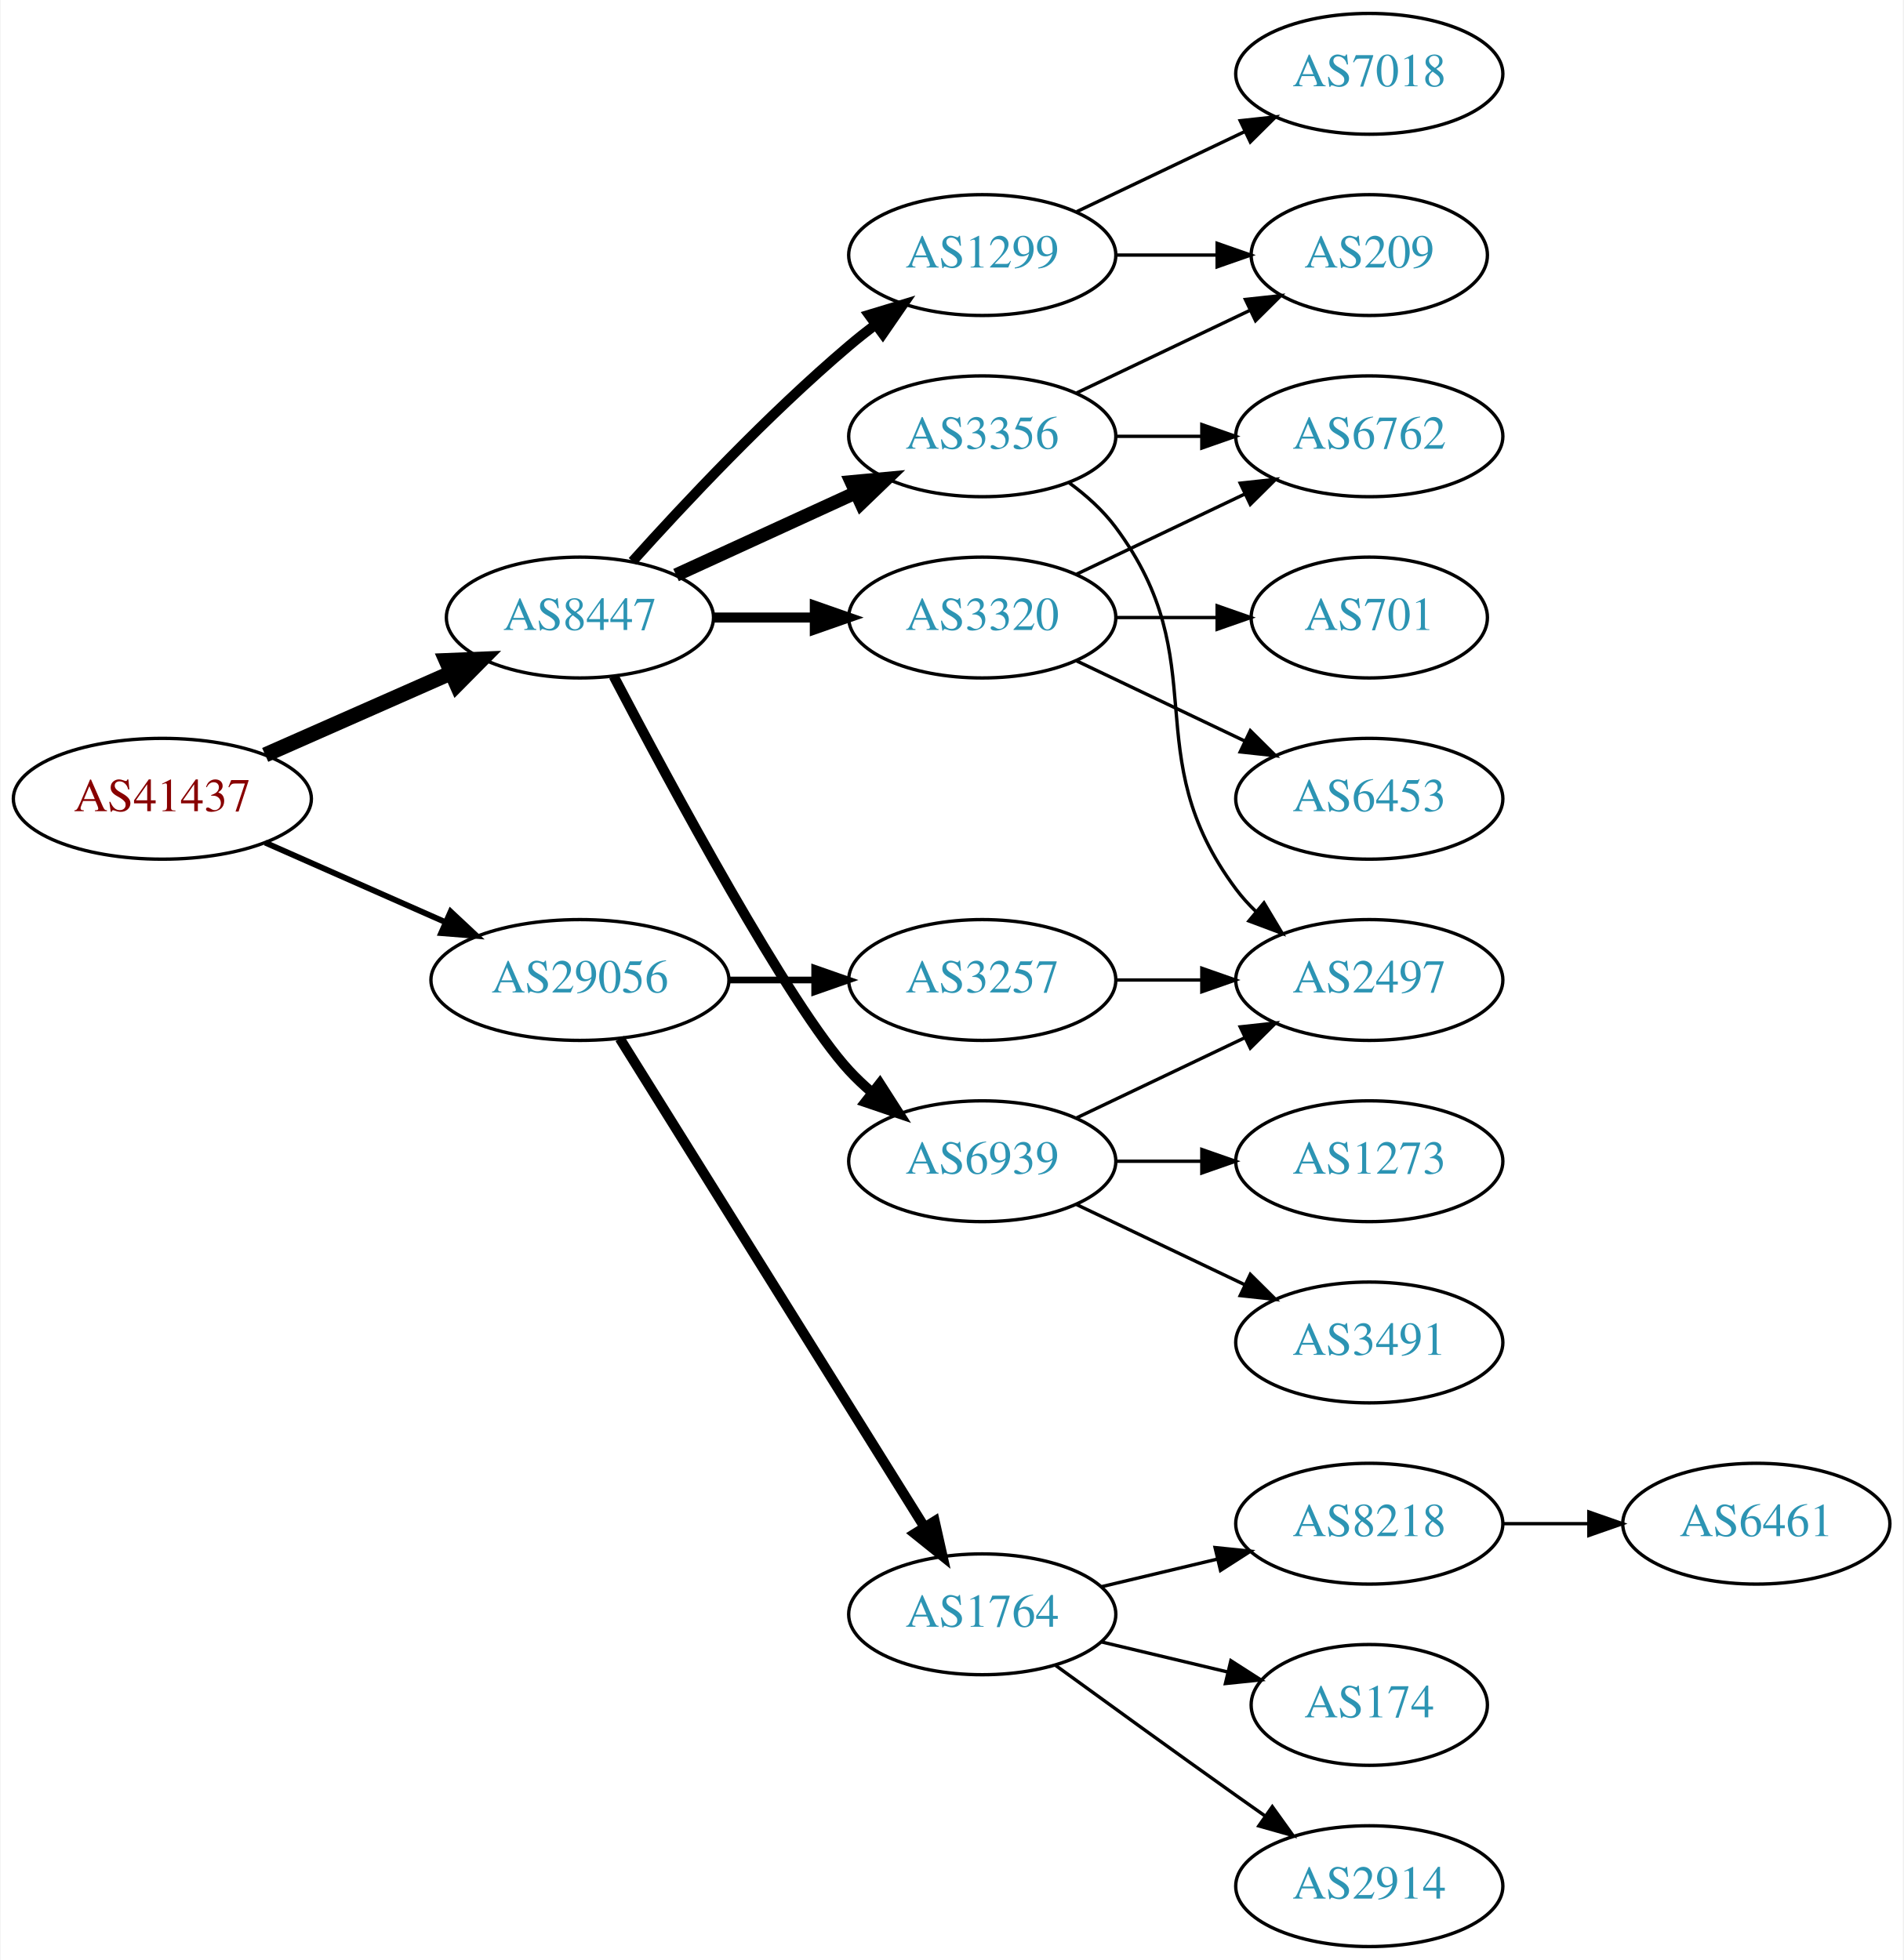
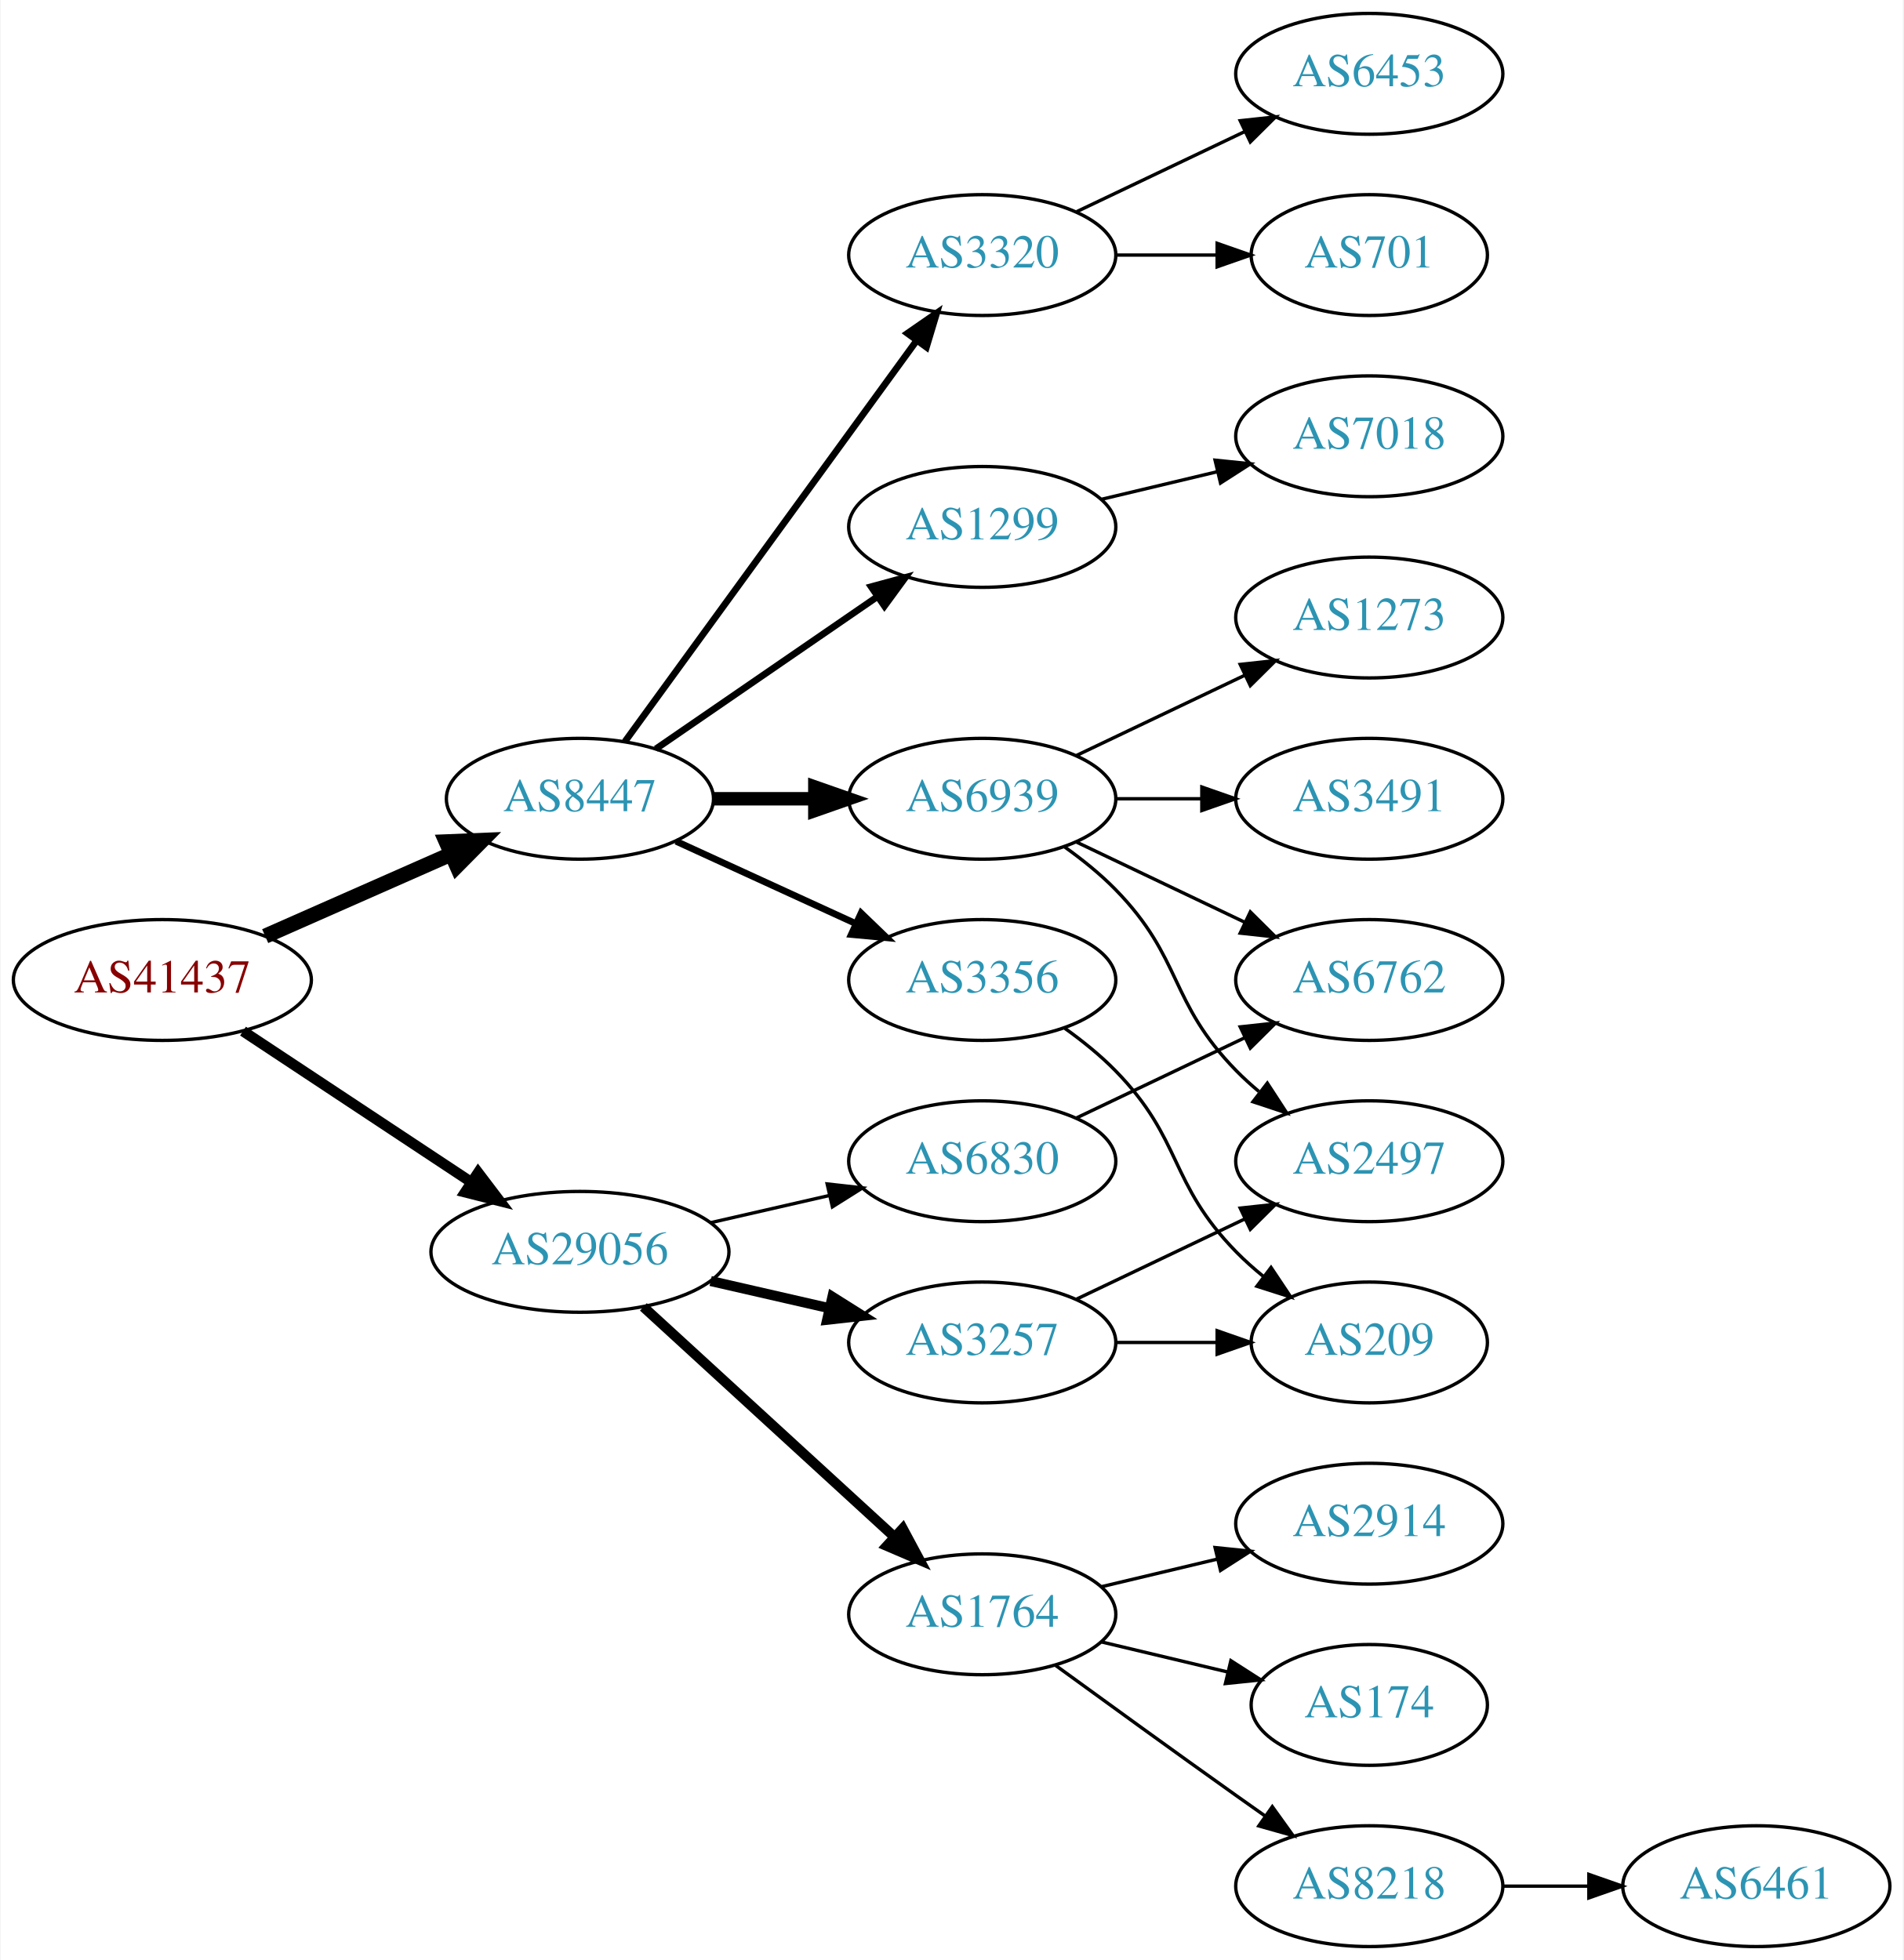
<svg xmlns="http://www.w3.org/2000/svg" xmlns:xlink="http://www.w3.org/1999/xlink" width="567pt" height="584pt" viewBox="0.00 0.00 566.66 584.00">
  <g id="graph0" class="graph" transform="scale(1 1) rotate(0) translate(4 580)">
    <polygon fill="white" stroke="none" points="-4,4 -4,-580 562.663,-580 562.663,4 -4,4" />
    <g id="node1" class="node">
      <g id="a_node1">
        <a xlink:href="/asn/41437" xlink:title="AS41437 ~ KNAPP AG [AT]">
-           <ellipse fill="#ffffff" stroke="black" cx="44.196" cy="-342" rx="44.393" ry="18" />
-           <text text-anchor="middle" x="44.196" y="-338.3" font-family="Times,serif" font-size="14.00" fill="#880000">AS41437</text>
+           <ellipse fill="#ffffff" stroke="black" cx="44.196" cy="-288" rx="44.393" ry="18" />
+           <text text-anchor="middle" x="44.196" y="-284.3" font-family="Times,serif" font-size="14.00" fill="#880000">AS41437</text>
        </a>
      </g>
    </g>
    <g id="node2" class="node">
      <g id="a_node2">
        <a xlink:href="/asn/8447" xlink:title="AS8447 ~ A1 Telekom Austria AG [AT]">
-           <ellipse fill="#ffffff" stroke="black" cx="168.588" cy="-396" rx="39.794" ry="18" />
-           <text text-anchor="middle" x="168.588" y="-392.3" font-family="Times,serif" font-size="14.00" fill="#2c94b3">AS8447</text>
+           <ellipse fill="#ffffff" stroke="black" cx="168.588" cy="-342" rx="39.794" ry="18" />
+           <text text-anchor="middle" x="168.588" y="-338.3" font-family="Times,serif" font-size="14.00" fill="#2c94b3">AS8447</text>
        </a>
      </g>
    </g>
    <g id="edge1" class="edge">
-       <path fill="none" stroke="black" stroke-width="4.5" d="M74.824,-355.072C91.418,-362.393 112.278,-371.597 130.011,-379.421" />
-       <polygon fill="black" stroke="black" stroke-width="4.5" points="128.756,-383.171 139.495,-383.605 131.935,-375.966 128.756,-383.171" />
+       <path fill="none" stroke="black" stroke-width="4.5" d="M74.824,-301.072C91.418,-308.393 112.278,-317.597 130.011,-325.421" />
+       <polygon fill="black" stroke="black" stroke-width="4.5" points="128.756,-329.171 139.495,-329.605 131.935,-321.966 128.756,-329.171" />
    </g>
    <g id="node3" class="node">
      <g id="a_node3">
        <a xlink:href="/asn/29056" xlink:title="AS29056 ~ Citycom Telekommunikation GmbH [AT]">
-           <ellipse fill="#ffffff" stroke="black" cx="168.588" cy="-288" rx="44.393" ry="18" />
-           <text text-anchor="middle" x="168.588" y="-284.3" font-family="Times,serif" font-size="14.00" fill="#2c94b3">AS29056</text>
+           <ellipse fill="#ffffff" stroke="black" cx="168.588" cy="-207" rx="44.393" ry="18" />
+           <text text-anchor="middle" x="168.588" y="-203.3" font-family="Times,serif" font-size="14.00" fill="#2c94b3">AS29056</text>
        </a>
      </g>
    </g>
    <g id="edge2" class="edge">
-       <path fill="none" stroke="black" stroke-width="1.731" d="M74.824,-328.928C90.941,-321.817 111.081,-312.931 128.473,-305.258" />
-       <polygon fill="black" stroke="black" stroke-width="1.731" points="130.073,-308.378 137.809,-301.139 127.247,-301.973 130.073,-308.378" />
+       <path fill="none" stroke="black" stroke-width="3.15" d="M68.217,-272.765C87.449,-260.037 115.056,-241.766 136.294,-227.711" />
+       <polygon fill="black" stroke="black" stroke-width="3.15" points="138.263,-230.605 144.67,-222.167 134.4,-224.767 138.263,-230.605" />
    </g>
    <g id="node4" class="node">
      <g id="a_node4">
-         <a xlink:href="/asn/3320" xlink:title="AS3320 ~ DTAG [DE]">
-           <ellipse fill="#ffffff" stroke="black" cx="288.431" cy="-396" rx="39.794" ry="18" />
-           <text text-anchor="middle" x="288.431" y="-392.3" font-family="Times,serif" font-size="14.00" fill="#2c94b3">AS3320</text>
+         <a xlink:href="/asn/1299" xlink:title="AS1299 ~ Telia Carrier [EU]">
+           <ellipse fill="#ffffff" stroke="black" cx="288.431" cy="-423" rx="39.794" ry="18" />
+           <text text-anchor="middle" x="288.431" y="-419.3" font-family="Times,serif" font-size="14.00" fill="#2c94b3">AS1299</text>
        </a>
      </g>
    </g>
    <g id="edge3" class="edge">
-       <path fill="none" stroke="black" stroke-width="3" d="M208.501,-396C218.054,-396 228.404,-396 238.367,-396" />
-       <polygon fill="black" stroke="black" stroke-width="3" points="238.559,-399.5 248.559,-396 238.559,-392.5 238.559,-399.5" />
+       <path fill="none" stroke="black" stroke-width="2" d="M191.202,-356.857C209.691,-369.565 236.505,-387.995 257.134,-402.175" />
+       <polygon fill="black" stroke="black" stroke-width="2" points="255.331,-405.183 265.555,-407.963 259.296,-399.414 255.331,-405.183" />
    </g>
    <g id="node5" class="node">
      <g id="a_node5">
        <a xlink:href="/asn/6939" xlink:title="AS6939 ~ Hurricane Electric LLC [US]">
-           <ellipse fill="#ffffff" stroke="black" cx="288.431" cy="-234" rx="39.794" ry="18" />
-           <text text-anchor="middle" x="288.431" y="-230.3" font-family="Times,serif" font-size="14.00" fill="#2c94b3">AS6939</text>
+           <ellipse fill="#ffffff" stroke="black" cx="288.431" cy="-342" rx="39.794" ry="18" />
+           <text text-anchor="middle" x="288.431" y="-338.3" font-family="Times,serif" font-size="14.00" fill="#2c94b3">AS6939</text>
        </a>
      </g>
    </g>
    <g id="edge4" class="edge">
-       <path fill="none" stroke="black" stroke-width="3" d="M178.644,-378.499C195.386,-346.518 231.084,-280.162 248.784,-261 250.815,-258.802 253.054,-256.681 255.4,-254.66" />
-       <polygon fill="black" stroke="black" stroke-width="3" points="257.927,-257.126 263.644,-248.206 253.612,-251.614 257.927,-257.126" />
+       <path fill="none" stroke="black" stroke-width="4" d="M208.501,-342C218.054,-342 228.404,-342 238.367,-342" />
+       <polygon fill="black" stroke="black" stroke-width="4" points="238.559,-345.5 248.559,-342 238.559,-338.5 238.559,-345.5" />
    </g>
    <g id="node6" class="node">
      <g id="a_node6">
-         <a xlink:href="/asn/1299" xlink:title="AS1299 ~ Telia Carrier [EU]">
+         <a xlink:href="/asn/3320" xlink:title="AS3320 ~ DTAG [DE]">
          <ellipse fill="#ffffff" stroke="black" cx="288.431" cy="-504" rx="39.794" ry="18" />
-           <text text-anchor="middle" x="288.431" y="-500.3" font-family="Times,serif" font-size="14.00" fill="#2c94b3">AS1299</text>
+           <text text-anchor="middle" x="288.431" y="-500.3" font-family="Times,serif" font-size="14.00" fill="#2c94b3">AS3320</text>
        </a>
      </g>
    </g>
    <g id="edge5" class="edge">
-       <path fill="none" stroke="black" stroke-width="3" d="M184.234,-412.725C199.535,-429.765 224.632,-456.523 248.784,-477 251.281,-479.117 253.942,-481.232 256.653,-483.293" />
-       <polygon fill="black" stroke="black" stroke-width="3" points="254.69,-486.194 264.83,-489.266 258.819,-480.541 254.69,-486.194" />
+       <path fill="none" stroke="black" stroke-width="2" d="M181.977,-359.031C202.699,-387.517 244.502,-444.985 268.79,-478.374" />
+       <polygon fill="black" stroke="black" stroke-width="2" points="266.141,-480.682 274.854,-486.71 271.801,-476.564 266.141,-480.682" />
    </g>
    <g id="node7" class="node">
      <g id="a_node7">
        <a xlink:href="/asn/3356" xlink:title="AS3356 ~ Level 3 Parent, LLC [US]">
-           <ellipse fill="#ffffff" stroke="black" cx="288.431" cy="-450" rx="39.794" ry="18" />
-           <text text-anchor="middle" x="288.431" y="-446.3" font-family="Times,serif" font-size="14.00" fill="#2c94b3">AS3356</text>
+           <ellipse fill="#ffffff" stroke="black" cx="288.431" cy="-288" rx="39.794" ry="18" />
+           <text text-anchor="middle" x="288.431" y="-284.3" font-family="Times,serif" font-size="14.00" fill="#2c94b3">AS3356</text>
        </a>
      </g>
    </g>
    <g id="edge6" class="edge">
-       <path fill="none" stroke="black" stroke-width="4" d="M197.217,-408.661C213.174,-415.973 233.445,-425.261 250.727,-433.181" />
-       <polygon fill="black" stroke="black" stroke-width="4" points="249.426,-436.435 259.975,-437.419 252.342,-430.071 249.426,-436.435" />
+       <path fill="none" stroke="black" stroke-width="2" d="M197.217,-329.339C213.174,-322.027 233.445,-312.739 250.727,-304.819" />
+       <polygon fill="black" stroke="black" stroke-width="2" points="252.342,-307.929 259.975,-300.581 249.426,-301.565 252.342,-307.929" />
    </g>
    <g id="node16" class="node">
      <g id="a_node16">
        <a xlink:href="/asn/1764" xlink:title="AS1764 ~ NEXTLAYER-AS [AT]">
          <ellipse fill="#ffffff" stroke="black" cx="288.431" cy="-99" rx="39.794" ry="18" />
          <text text-anchor="middle" x="288.431" y="-95.3" font-family="Times,serif" font-size="14.00" fill="#2c94b3">AS1764</text>
        </a>
      </g>
    </g>
-     <g id="edge18" class="edge">
-       <path fill="none" stroke="black" stroke-width="3" d="M180.463,-270.558C201.247,-237.225 246.707,-164.314 271.136,-125.134" />
-       <polygon fill="black" stroke="black" stroke-width="3" points="274.261,-126.737 276.582,-116.4 268.321,-123.034 274.261,-126.737" />
+     <g id="edge15" class="edge">
+       <path fill="none" stroke="black" stroke-width="3" d="M187.486,-190.597C207.414,-172.333 239.772,-142.678 262.249,-122.079" />
+       <polygon fill="black" stroke="black" stroke-width="3" points="264.743,-124.54 269.751,-115.203 260.014,-119.38 264.743,-124.54" />
    </g>
    <g id="node17" class="node">
      <g id="a_node17">
        <a xlink:href="/asn/3257" xlink:title="AS3257 ~ GTT [DE]">
-           <ellipse fill="#ffffff" stroke="black" cx="288.431" cy="-288" rx="39.794" ry="18" />
-           <text text-anchor="middle" x="288.431" y="-284.3" font-family="Times,serif" font-size="14.00" fill="#2c94b3">AS3257</text>
-         </a>
-       </g>
-     </g>
-     <g id="edge19" class="edge">
-       <path fill="none" stroke="black" stroke-width="2" d="M212.799,-288C221.112,-288 229.875,-288 238.357,-288" />
-       <polygon fill="black" stroke="black" stroke-width="2" points="238.516,-291.5 248.516,-288 238.516,-284.5 238.516,-291.5" />
+           <ellipse fill="#ffffff" stroke="black" cx="288.431" cy="-180" rx="39.794" ry="18" />
+           <text text-anchor="middle" x="288.431" y="-176.3" font-family="Times,serif" font-size="14.00" fill="#2c94b3">AS3257</text>
+         </a>
+       </g>
+     </g>
+     <g id="edge16" class="edge">
+       <path fill="none" stroke="black" stroke-width="3" d="M207.523,-198.308C218.764,-195.733 231.176,-192.889 242.799,-190.226" />
+       <polygon fill="black" stroke="black" stroke-width="3" points="243.795,-193.588 252.761,-187.943 242.232,-186.765 243.795,-193.588" />
+     </g>
+     <g id="node18" class="node">
+       <g id="a_node18">
+         <a xlink:href="/asn/6830" xlink:title="AS6830 ~ LibertyGlobal [AT]">
+           <ellipse fill="#ffffff" stroke="black" cx="288.431" cy="-234" rx="39.794" ry="18" />
+           <text text-anchor="middle" x="288.431" y="-230.3" font-family="Times,serif" font-size="14.00" fill="#2c94b3">AS6830</text>
+         </a>
+       </g>
+     </g>
+     <g id="edge17" class="edge">
+       <path fill="none" stroke="black" d="M207.523,-215.692C218.764,-218.267 231.176,-221.111 242.799,-223.774" />
+       <polygon fill="black" stroke="black" points="242.232,-227.235 252.761,-226.057 243.795,-220.412 242.232,-227.235" />
+     </g>
+     <g id="node12" class="node">
+       <g id="a_node12">
+         <a xlink:href="/asn/7018" xlink:title="AS7018 ~ ATT-INTERNET4 [US]">
+           <ellipse fill="#ffffff" stroke="black" cx="403.724" cy="-450" rx="39.794" ry="18" />
+           <text text-anchor="middle" x="403.724" y="-446.3" font-family="Times,serif" font-size="14.00" fill="#2c94b3">AS7018</text>
+         </a>
+       </g>
+     </g>
+     <g id="edge11" class="edge">
+       <path fill="none" stroke="black" d="M324.038,-431.248C334.909,-433.838 347.064,-436.735 358.506,-439.462" />
+       <polygon fill="black" stroke="black" points="357.789,-442.889 368.328,-441.803 359.412,-436.08 357.789,-442.889" />
    </g>
    <g id="node8" class="node">
      <g id="a_node8">
-         <a xlink:href="/asn/6453" xlink:title="AS6453 ~ TATA COMMUNICATIONS (AMERICA) INC [US]">
+         <a xlink:href="/asn/3491" xlink:title="AS3491 ~ PCCW Global, Inc. [US]">
          <ellipse fill="#ffffff" stroke="black" cx="403.724" cy="-342" rx="39.794" ry="18" />
-           <text text-anchor="middle" x="403.724" y="-338.3" font-family="Times,serif" font-size="14.00" fill="#2c94b3">AS6453</text>
+           <text text-anchor="middle" x="403.724" y="-338.3" font-family="Times,serif" font-size="14.00" fill="#2c94b3">AS3491</text>
        </a>
      </g>
    </g>
    <g id="edge7" class="edge">
-       <path fill="none" stroke="black" d="M316.567,-383.066C331.561,-375.919 350.382,-366.948 366.605,-359.215" />
-       <polygon fill="black" stroke="black" points="368.288,-362.291 375.809,-354.829 365.276,-355.972 368.288,-362.291" />
+       <path fill="none" stroke="black" d="M328.103,-342C336.306,-342 345.07,-342 353.602,-342" />
+       <polygon fill="black" stroke="black" points="353.841,-345.5 363.841,-342 353.841,-338.5 353.841,-345.5" />
    </g>
    <g id="node9" class="node">
      <g id="a_node9">
        <a xlink:href="/asn/6762" xlink:title="AS6762 ~ TELECOM ITALIA SPARKLE S.p.A. [IT]">
-           <ellipse fill="#ffffff" stroke="black" cx="403.724" cy="-450" rx="39.794" ry="18" />
-           <text text-anchor="middle" x="403.724" y="-446.3" font-family="Times,serif" font-size="14.00" fill="#2c94b3">AS6762</text>
+           <ellipse fill="#ffffff" stroke="black" cx="403.724" cy="-288" rx="39.794" ry="18" />
+           <text text-anchor="middle" x="403.724" y="-284.3" font-family="Times,serif" font-size="14.00" fill="#2c94b3">AS6762</text>
        </a>
      </g>
    </g>
    <g id="edge8" class="edge">
-       <path fill="none" stroke="black" d="M316.567,-408.934C331.561,-416.081 350.382,-425.052 366.605,-432.785" />
-       <polygon fill="black" stroke="black" points="365.276,-436.028 375.809,-437.171 368.288,-429.709 365.276,-436.028" />
+       <path fill="none" stroke="black" d="M316.567,-329.066C331.561,-321.919 350.382,-312.948 366.605,-305.215" />
+       <polygon fill="black" stroke="black" points="368.288,-308.291 375.809,-300.829 365.276,-301.972 368.288,-308.291" />
    </g>
    <g id="node10" class="node">
      <g id="a_node10">
-         <a xlink:href="/asn/701" xlink:title="AS701 ~ UUNET [US]">
-           <ellipse fill="#ffffff" stroke="black" cx="403.724" cy="-396" rx="35.194" ry="18" />
-           <text text-anchor="middle" x="403.724" y="-392.3" font-family="Times,serif" font-size="14.00" fill="#2c94b3">AS701</text>
+         <a xlink:href="/asn/2497" xlink:title="AS2497 ~ Internet Initiative Japan Inc. [JP]">
+           <ellipse fill="#ffffff" stroke="black" cx="403.724" cy="-234" rx="39.794" ry="18" />
+           <text text-anchor="middle" x="403.724" y="-230.3" font-family="Times,serif" font-size="14.00" fill="#2c94b3">AS2497</text>
        </a>
      </g>
    </g>
    <g id="edge9" class="edge">
-       <path fill="none" stroke="black" d="M328.103,-396C337.808,-396 348.299,-396 358.262,-396" />
-       <polygon fill="black" stroke="black" points="358.398,-399.5 368.398,-396 358.398,-392.5 358.398,-399.5" />
+       <path fill="none" stroke="black" d="M313.025,-327.611C318.281,-323.852 323.613,-319.563 328.077,-315 348.25,-294.383 343.905,-281.617 364.077,-261 366.17,-258.861 368.453,-256.782 370.83,-254.79" />
+       <polygon fill="black" stroke="black" points="373.349,-257.268 379.13,-248.389 369.074,-251.725 373.349,-257.268" />
    </g>
    <g id="node11" class="node">
      <g id="a_node11">
-         <a xlink:href="/asn/3491" xlink:title="AS3491 ~ PCCW Global, Inc. [US]">
-           <ellipse fill="#ffffff" stroke="black" cx="403.724" cy="-180" rx="39.794" ry="18" />
-           <text text-anchor="middle" x="403.724" y="-176.3" font-family="Times,serif" font-size="14.00" fill="#2c94b3">AS3491</text>
+         <a xlink:href="/asn/1273" xlink:title="AS1273 ~ Vodafone Group PLC [EU]">
+           <ellipse fill="#ffffff" stroke="black" cx="403.724" cy="-396" rx="39.794" ry="18" />
+           <text text-anchor="middle" x="403.724" y="-392.3" font-family="Times,serif" font-size="14.00" fill="#2c94b3">AS1273</text>
        </a>
      </g>
    </g>
    <g id="edge10" class="edge">
-       <path fill="none" stroke="black" d="M316.567,-221.066C331.561,-213.919 350.382,-204.948 366.605,-197.215" />
-       <polygon fill="black" stroke="black" points="368.288,-200.291 375.809,-192.829 365.276,-193.972 368.288,-200.291" />
-     </g>
-     <g id="node12" class="node">
-       <g id="a_node12">
-         <a xlink:href="/asn/2497" xlink:title="AS2497 ~ Internet Initiative Japan Inc. [JP]">
-           <ellipse fill="#ffffff" stroke="black" cx="403.724" cy="-288" rx="39.794" ry="18" />
-           <text text-anchor="middle" x="403.724" y="-284.3" font-family="Times,serif" font-size="14.00" fill="#2c94b3">AS2497</text>
-         </a>
-       </g>
-     </g>
-     <g id="edge11" class="edge">
-       <path fill="none" stroke="black" d="M316.567,-246.934C331.561,-254.081 350.382,-263.052 366.605,-270.785" />
-       <polygon fill="black" stroke="black" points="365.276,-274.028 375.809,-275.171 368.288,-267.709 365.276,-274.028" />
+       <path fill="none" stroke="black" d="M316.567,-354.934C331.561,-362.081 350.382,-371.052 366.605,-378.785" />
+       <polygon fill="black" stroke="black" points="365.276,-382.028 375.809,-383.171 368.288,-375.709 365.276,-382.028" />
    </g>
    <g id="node13" class="node">
      <g id="a_node13">
-         <a xlink:href="/asn/1273" xlink:title="AS1273 ~ Vodafone Group PLC [EU]">
-           <ellipse fill="#ffffff" stroke="black" cx="403.724" cy="-234" rx="39.794" ry="18" />
-           <text text-anchor="middle" x="403.724" y="-230.3" font-family="Times,serif" font-size="14.00" fill="#2c94b3">AS1273</text>
+         <a xlink:href="/asn/701" xlink:title="AS701 ~ UUNET [US]">
+           <ellipse fill="#ffffff" stroke="black" cx="403.724" cy="-504" rx="35.194" ry="18" />
+           <text text-anchor="middle" x="403.724" y="-500.3" font-family="Times,serif" font-size="14.00" fill="#2c94b3">AS701</text>
        </a>
      </g>
    </g>
    <g id="edge12" class="edge">
-       <path fill="none" stroke="black" d="M328.103,-234C336.306,-234 345.07,-234 353.602,-234" />
-       <polygon fill="black" stroke="black" points="353.841,-237.5 363.841,-234 353.841,-230.5 353.841,-237.5" />
+       <path fill="none" stroke="black" d="M328.103,-504C337.808,-504 348.299,-504 358.262,-504" />
+       <polygon fill="black" stroke="black" points="358.398,-507.5 368.398,-504 358.398,-500.5 358.398,-507.5" />
    </g>
    <g id="node14" class="node">
      <g id="a_node14">
-         <a xlink:href="/asn/7018" xlink:title="AS7018 ~ AT&amp;T Services, Inc. [US]">
+         <a xlink:href="/asn/6453" xlink:title="AS6453 ~ TATA COMMUNICATIONS (AMERICA) INC [US]">
          <ellipse fill="#ffffff" stroke="black" cx="403.724" cy="-558" rx="39.794" ry="18" />
-           <text text-anchor="middle" x="403.724" y="-554.3" font-family="Times,serif" font-size="14.00" fill="#2c94b3">AS7018</text>
+           <text text-anchor="middle" x="403.724" y="-554.3" font-family="Times,serif" font-size="14.00" fill="#2c94b3">AS6453</text>
        </a>
      </g>
    </g>
    <g id="edge13" class="edge">
      <path fill="none" stroke="black" d="M316.567,-516.934C331.561,-524.081 350.382,-533.052 366.605,-540.785" />
      <polygon fill="black" stroke="black" points="365.276,-544.028 375.809,-545.171 368.288,-537.709 365.276,-544.028" />
    </g>
    <g id="node15" class="node">
      <g id="a_node15">
        <a xlink:href="/asn/209" xlink:title="AS209 ~ CenturyLink Communications, LLC [US]">
-           <ellipse fill="#ffffff" stroke="black" cx="403.724" cy="-504" rx="35.194" ry="18" />
-           <text text-anchor="middle" x="403.724" y="-500.3" font-family="Times,serif" font-size="14.00" fill="#2c94b3">AS209</text>
+           <ellipse fill="#ffffff" stroke="black" cx="403.724" cy="-180" rx="35.194" ry="18" />
+           <text text-anchor="middle" x="403.724" y="-176.3" font-family="Times,serif" font-size="14.00" fill="#2c94b3">AS209</text>
        </a>
      </g>
    </g>
    <g id="edge14" class="edge">
-       <path fill="none" stroke="black" d="M328.103,-504C337.808,-504 348.299,-504 358.262,-504" />
-       <polygon fill="black" stroke="black" points="358.398,-507.5 368.398,-504 358.398,-500.5 358.398,-507.5" />
-     </g>
-     <g id="edge16" class="edge">
-       <path fill="none" stroke="black" d="M328.103,-450C336.306,-450 345.07,-450 353.602,-450" />
-       <polygon fill="black" stroke="black" points="353.841,-453.5 363.841,-450 353.841,-446.5 353.841,-453.5" />
-     </g>
-     <g id="edge15" class="edge">
-       <path fill="none" stroke="black" d="M314.362,-436.118C319.438,-432.389 324.356,-427.984 328.077,-423 358.349,-382.458 333.806,-355.542 364.077,-315 365.822,-312.664 367.829,-310.455 369.992,-308.383" />
-       <polygon fill="black" stroke="black" points="372.352,-310.973 377.793,-301.882 367.87,-305.595 372.352,-310.973" />
-     </g>
-     <g id="edge17" class="edge">
-       <path fill="none" stroke="black" d="M316.567,-462.934C331.999,-470.29 351.485,-479.577 368.02,-487.459" />
-       <polygon fill="black" stroke="black" points="366.828,-490.768 377.361,-491.911 369.84,-484.449 366.828,-490.768" />
-     </g>
-     <g id="node18" class="node">
-       <g id="a_node18">
-         <a xlink:href="/asn/8218" xlink:title="AS8218 ~ legacy Neotelecoms [FR]">
+       <path fill="none" stroke="black" d="M313.025,-273.611C318.281,-269.852 323.613,-265.563 328.077,-261 348.25,-240.383 343.905,-227.617 364.077,-207 366.556,-204.466 369.303,-202.017 372.156,-199.696" />
+       <polygon fill="black" stroke="black" points="374.458,-202.343 380.341,-193.532 370.247,-196.752 374.458,-202.343" />
+     </g>
+     <g id="node19" class="node">
+       <g id="a_node19">
+         <a xlink:href="/asn/2914" xlink:title="AS2914 ~ NTT America, Inc. [US]">
          <ellipse fill="#ffffff" stroke="black" cx="403.724" cy="-126" rx="39.794" ry="18" />
-           <text text-anchor="middle" x="403.724" y="-122.3" font-family="Times,serif" font-size="14.00" fill="#2c94b3">AS8218</text>
-         </a>
-       </g>
-     </g>
-     <g id="edge20" class="edge">
+           <text text-anchor="middle" x="403.724" y="-122.3" font-family="Times,serif" font-size="14.00" fill="#2c94b3">AS2914</text>
+         </a>
+       </g>
+     </g>
+     <g id="edge18" class="edge">
      <path fill="none" stroke="black" d="M324.038,-107.248C334.909,-109.838 347.064,-112.735 358.506,-115.462" />
      <polygon fill="black" stroke="black" points="357.789,-118.889 368.328,-117.803 359.412,-112.08 357.789,-118.889" />
    </g>
-     <g id="node19" class="node">
-       <g id="a_node19">
+     <g id="node20" class="node">
+       <g id="a_node20">
        <a xlink:href="/asn/174" xlink:title="AS174 ~ Cogent Communications [US]">
          <ellipse fill="#ffffff" stroke="black" cx="403.724" cy="-72" rx="35.194" ry="18" />
          <text text-anchor="middle" x="403.724" y="-68.3" font-family="Times,serif" font-size="14.00" fill="#2c94b3">AS174</text>
        </a>
      </g>
    </g>
-     <g id="edge21" class="edge">
+     <g id="edge19" class="edge">
      <path fill="none" stroke="black" d="M324.038,-90.752C335.833,-87.942 349.137,-84.771 361.405,-81.847" />
      <polygon fill="black" stroke="black" points="362.494,-85.186 371.41,-79.463 360.871,-78.376 362.494,-85.186" />
    </g>
-     <g id="node20" class="node">
-       <g id="a_node20">
-         <a xlink:href="/asn/2914" xlink:title="AS2914 ~ NTT America, Inc. [US]">
+     <g id="node21" class="node">
+       <g id="a_node21">
+         <a xlink:href="/asn/8218" xlink:title="AS8218 ~ legacy Neotelecoms [FR]">
          <ellipse fill="#ffffff" stroke="black" cx="403.724" cy="-18" rx="39.794" ry="18" />
-           <text text-anchor="middle" x="403.724" y="-14.3" font-family="Times,serif" font-size="14.00" fill="#2c94b3">AS2914</text>
-         </a>
-       </g>
-     </g>
-     <g id="edge22" class="edge">
+           <text text-anchor="middle" x="403.724" y="-14.3" font-family="Times,serif" font-size="14.00" fill="#2c94b3">AS8218</text>
+         </a>
+       </g>
+     </g>
+     <g id="edge20" class="edge">
      <path fill="none" stroke="black" d="M310.279,-83.778C325.213,-72.909 345.827,-57.975 364.077,-45 366.898,-42.995 369.841,-40.915 372.789,-38.841" />
      <polygon fill="black" stroke="black" points="374.835,-41.681 381.013,-33.074 370.816,-35.95 374.835,-41.681" />
    </g>
+     <g id="edge22" class="edge">
+       <path fill="none" stroke="black" d="M316.567,-192.934C331.561,-200.081 350.382,-209.052 366.605,-216.785" />
+       <polygon fill="black" stroke="black" points="365.276,-220.028 375.809,-221.171 368.288,-213.709 365.276,-220.028" />
+     </g>
+     <g id="edge21" class="edge">
+       <path fill="none" stroke="black" d="M328.103,-180C337.808,-180 348.299,-180 358.262,-180" />
+       <polygon fill="black" stroke="black" points="358.398,-183.5 368.398,-180 358.398,-176.5 358.398,-183.5" />
+     </g>
+     <g id="edge23" class="edge">
+       <path fill="none" stroke="black" d="M316.567,-246.934C331.561,-254.081 350.382,-263.052 366.605,-270.785" />
+       <polygon fill="black" stroke="black" points="365.276,-274.028 375.809,-275.171 368.288,-267.709 365.276,-274.028" />
+     </g>
+     <g id="node22" class="node">
+       <g id="a_node22">
+         <a xlink:href="/asn/6461" xlink:title="AS6461 ~ Zayo Bandwidth [US]">
+           <ellipse fill="#ffffff" stroke="black" cx="519.017" cy="-18" rx="39.794" ry="18" />
+           <text text-anchor="middle" x="519.017" y="-14.3" font-family="Times,serif" font-size="14.00" fill="#2c94b3">AS6461</text>
+         </a>
+       </g>
+     </g>
    <g id="edge24" class="edge">
-       <path fill="none" stroke="black" d="M328.103,-288C336.306,-288 345.07,-288 353.602,-288" />
-       <polygon fill="black" stroke="black" points="353.841,-291.5 363.841,-288 353.841,-284.5 353.841,-291.5" />
-     </g>
-     <g id="node21" class="node">
-       <g id="a_node21">
-         <a xlink:href="/asn/6461" xlink:title="AS6461 ~ Zayo Bandwidth [US]">
-           <ellipse fill="#ffffff" stroke="black" cx="519.017" cy="-126" rx="39.794" ry="18" />
-           <text text-anchor="middle" x="519.017" y="-122.3" font-family="Times,serif" font-size="14.00" fill="#2c94b3">AS6461</text>
-         </a>
-       </g>
-     </g>
-     <g id="edge23" class="edge">
-       <path fill="none" stroke="black" d="M443.396,-126C451.599,-126 460.363,-126 468.895,-126" />
-       <polygon fill="black" stroke="black" points="469.134,-129.5 479.134,-126 469.134,-122.5 469.134,-129.5" />
+       <path fill="none" stroke="black" d="M443.396,-18C451.599,-18 460.363,-18 468.895,-18" />
+       <polygon fill="black" stroke="black" points="469.134,-21.5 479.134,-18 469.134,-14.5 469.134,-21.5" />
    </g>
  </g>
</svg>
